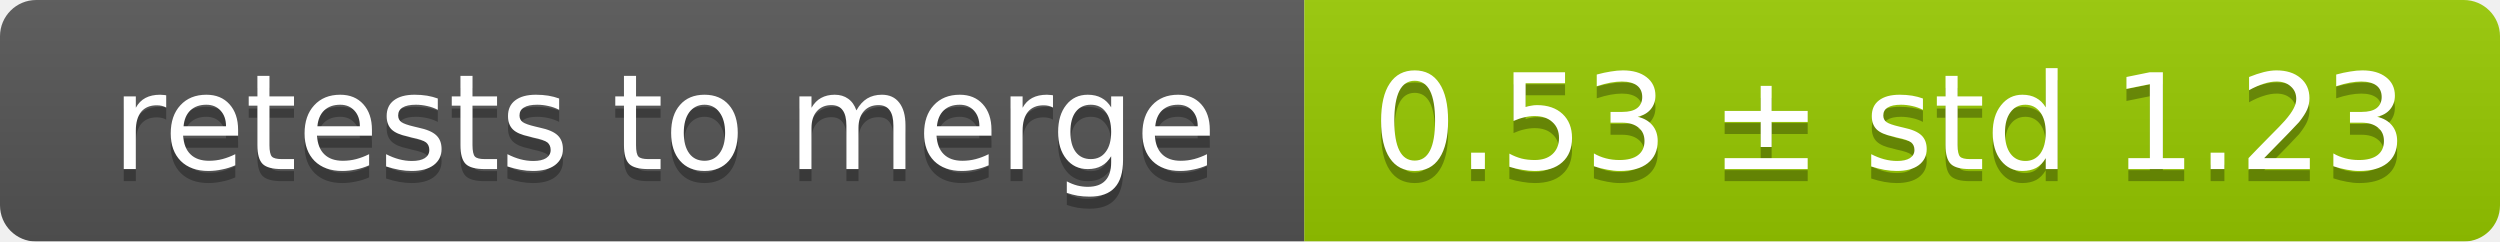
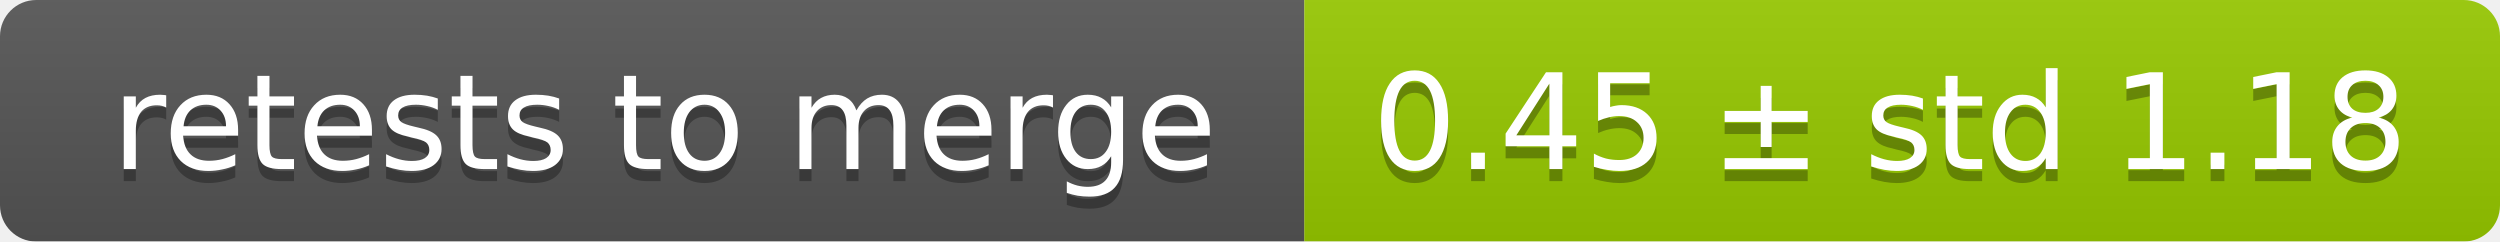
<svg xmlns="http://www.w3.org/2000/svg" width="207" height="20">
  <linearGradient id="smooth" x2="0" y2="100%">
    <stop offset="0" stop-color="#bbb" stop-opacity=".1" />
    <stop offset="1" stop-opacity=".1" />
  </linearGradient>
  <mask id="round">
    <rect width="207" height="20" rx="3" fill="#fff" />
  </mask>
  <g mask="url(#round)">
    <rect width="108" height="20" fill="#555" />
    <rect x="108" width="99" height="20" fill="#97ca00" />
    <rect width="207" height="20" fill="url(#smooth)" />
  </g>
  <g fill="#fff" text-anchor="middle" font-family="DejaVu Sans,Verdana,Geneva,sans-serif" font-size="11">
    <text x="55" y="15" fill="#010101" fill-opacity=".3">retests to merge</text>
    <text x="55" y="14">retests to merge</text>
-     <text x="156.5" y="15" fill="#010101" fill-opacity=".3">0.53 ± std 1.23</text>
-     <text x="156.5" y="14">0.53 ± std 1.23</text>
+     <text x="156.5" y="15" fill="#010101" fill-opacity=".3">0.45 ± std 1.18</text>
+     <text x="156.5" y="14">0.45 ± std 1.18</text>
  </g>
</svg>
